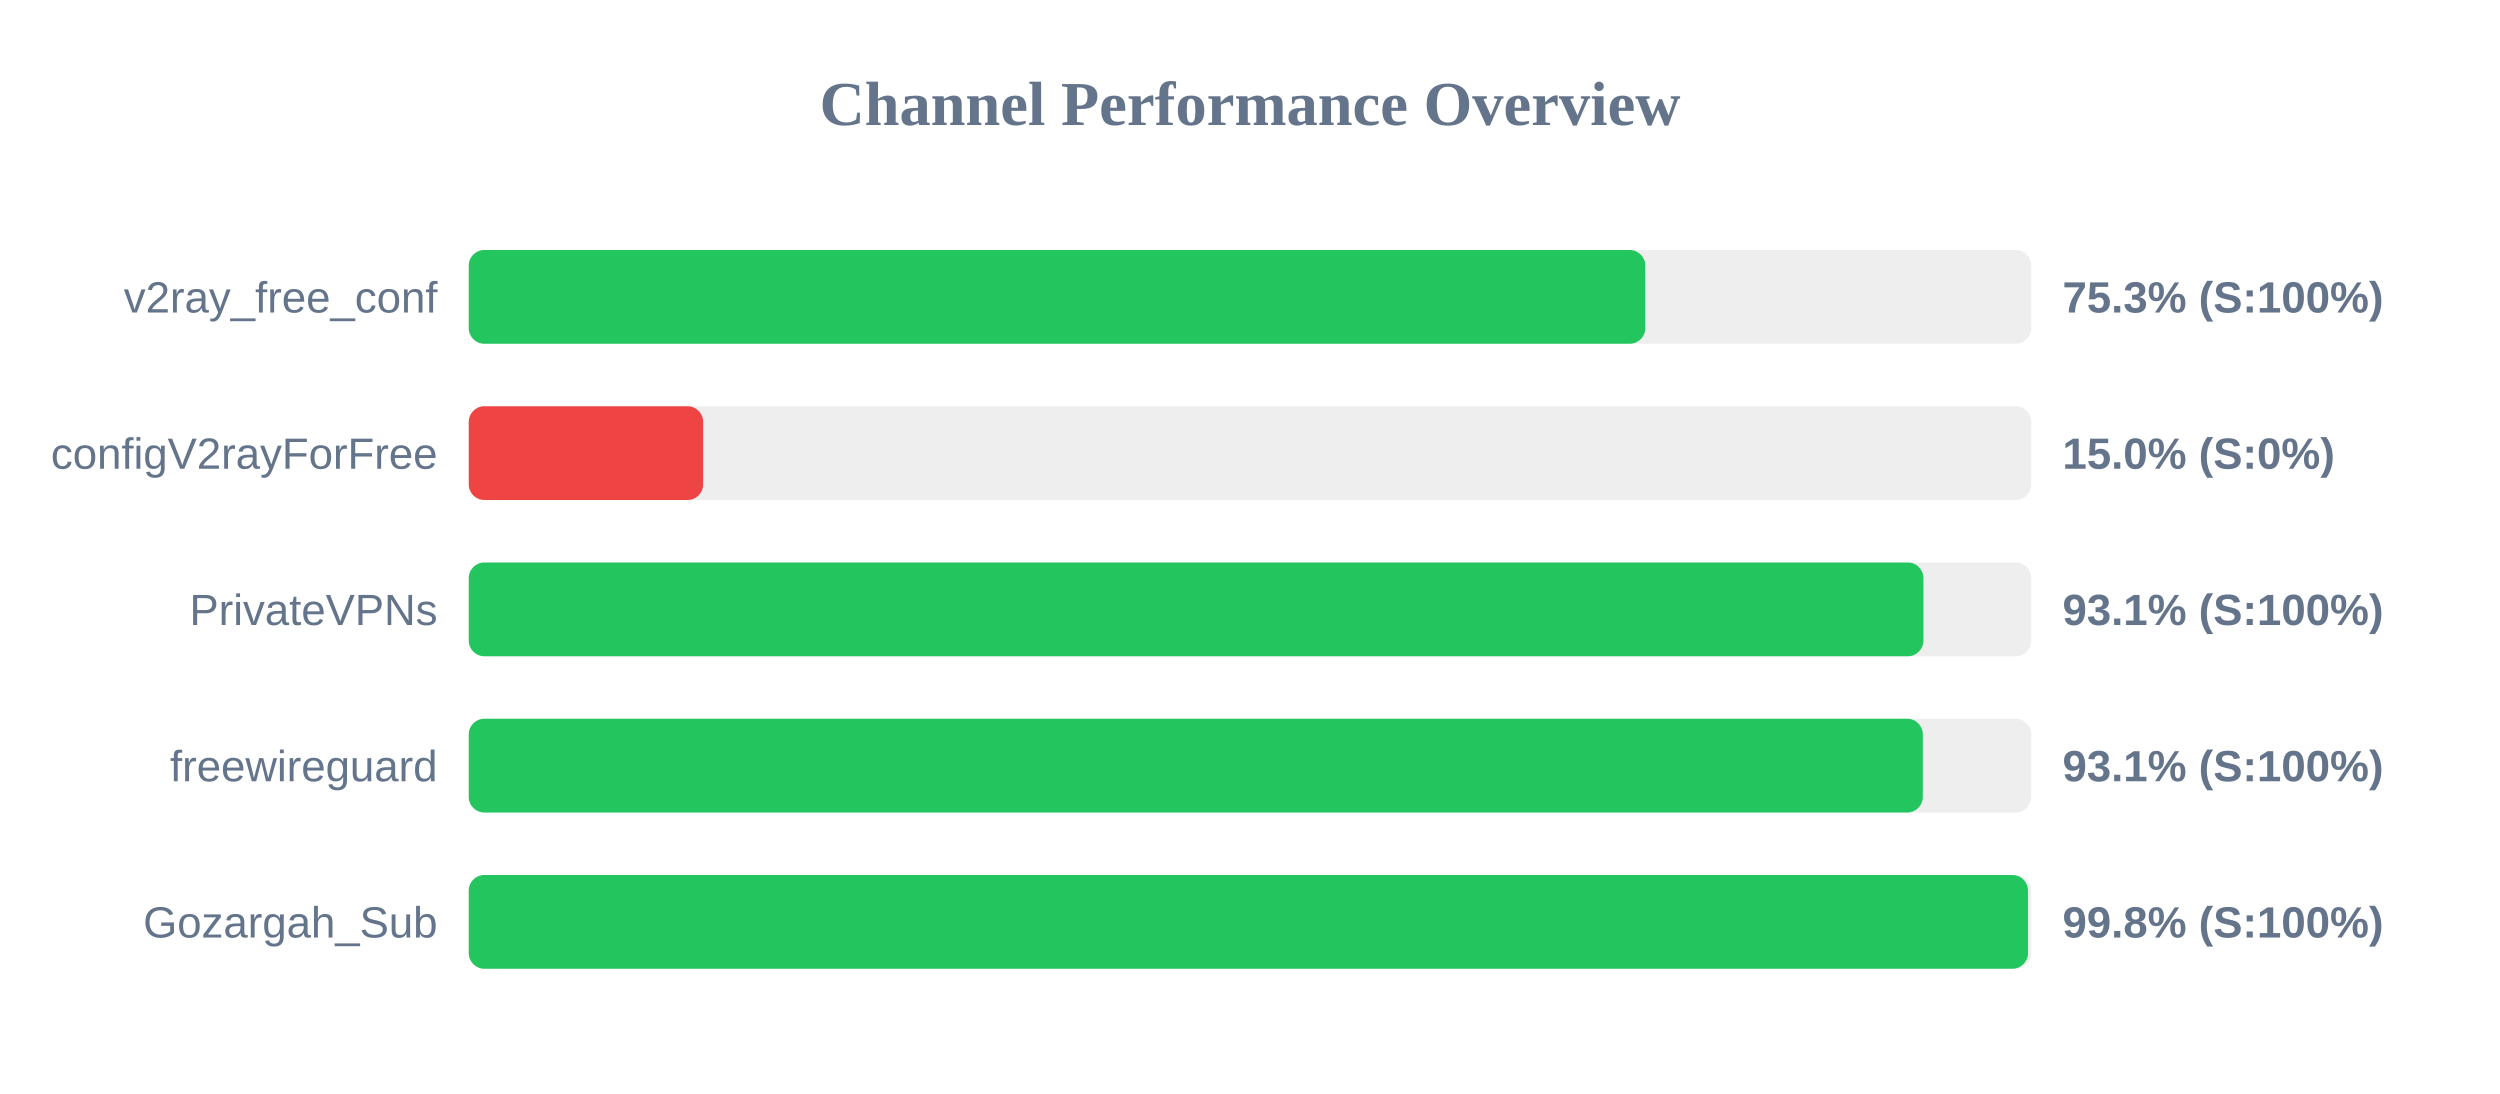
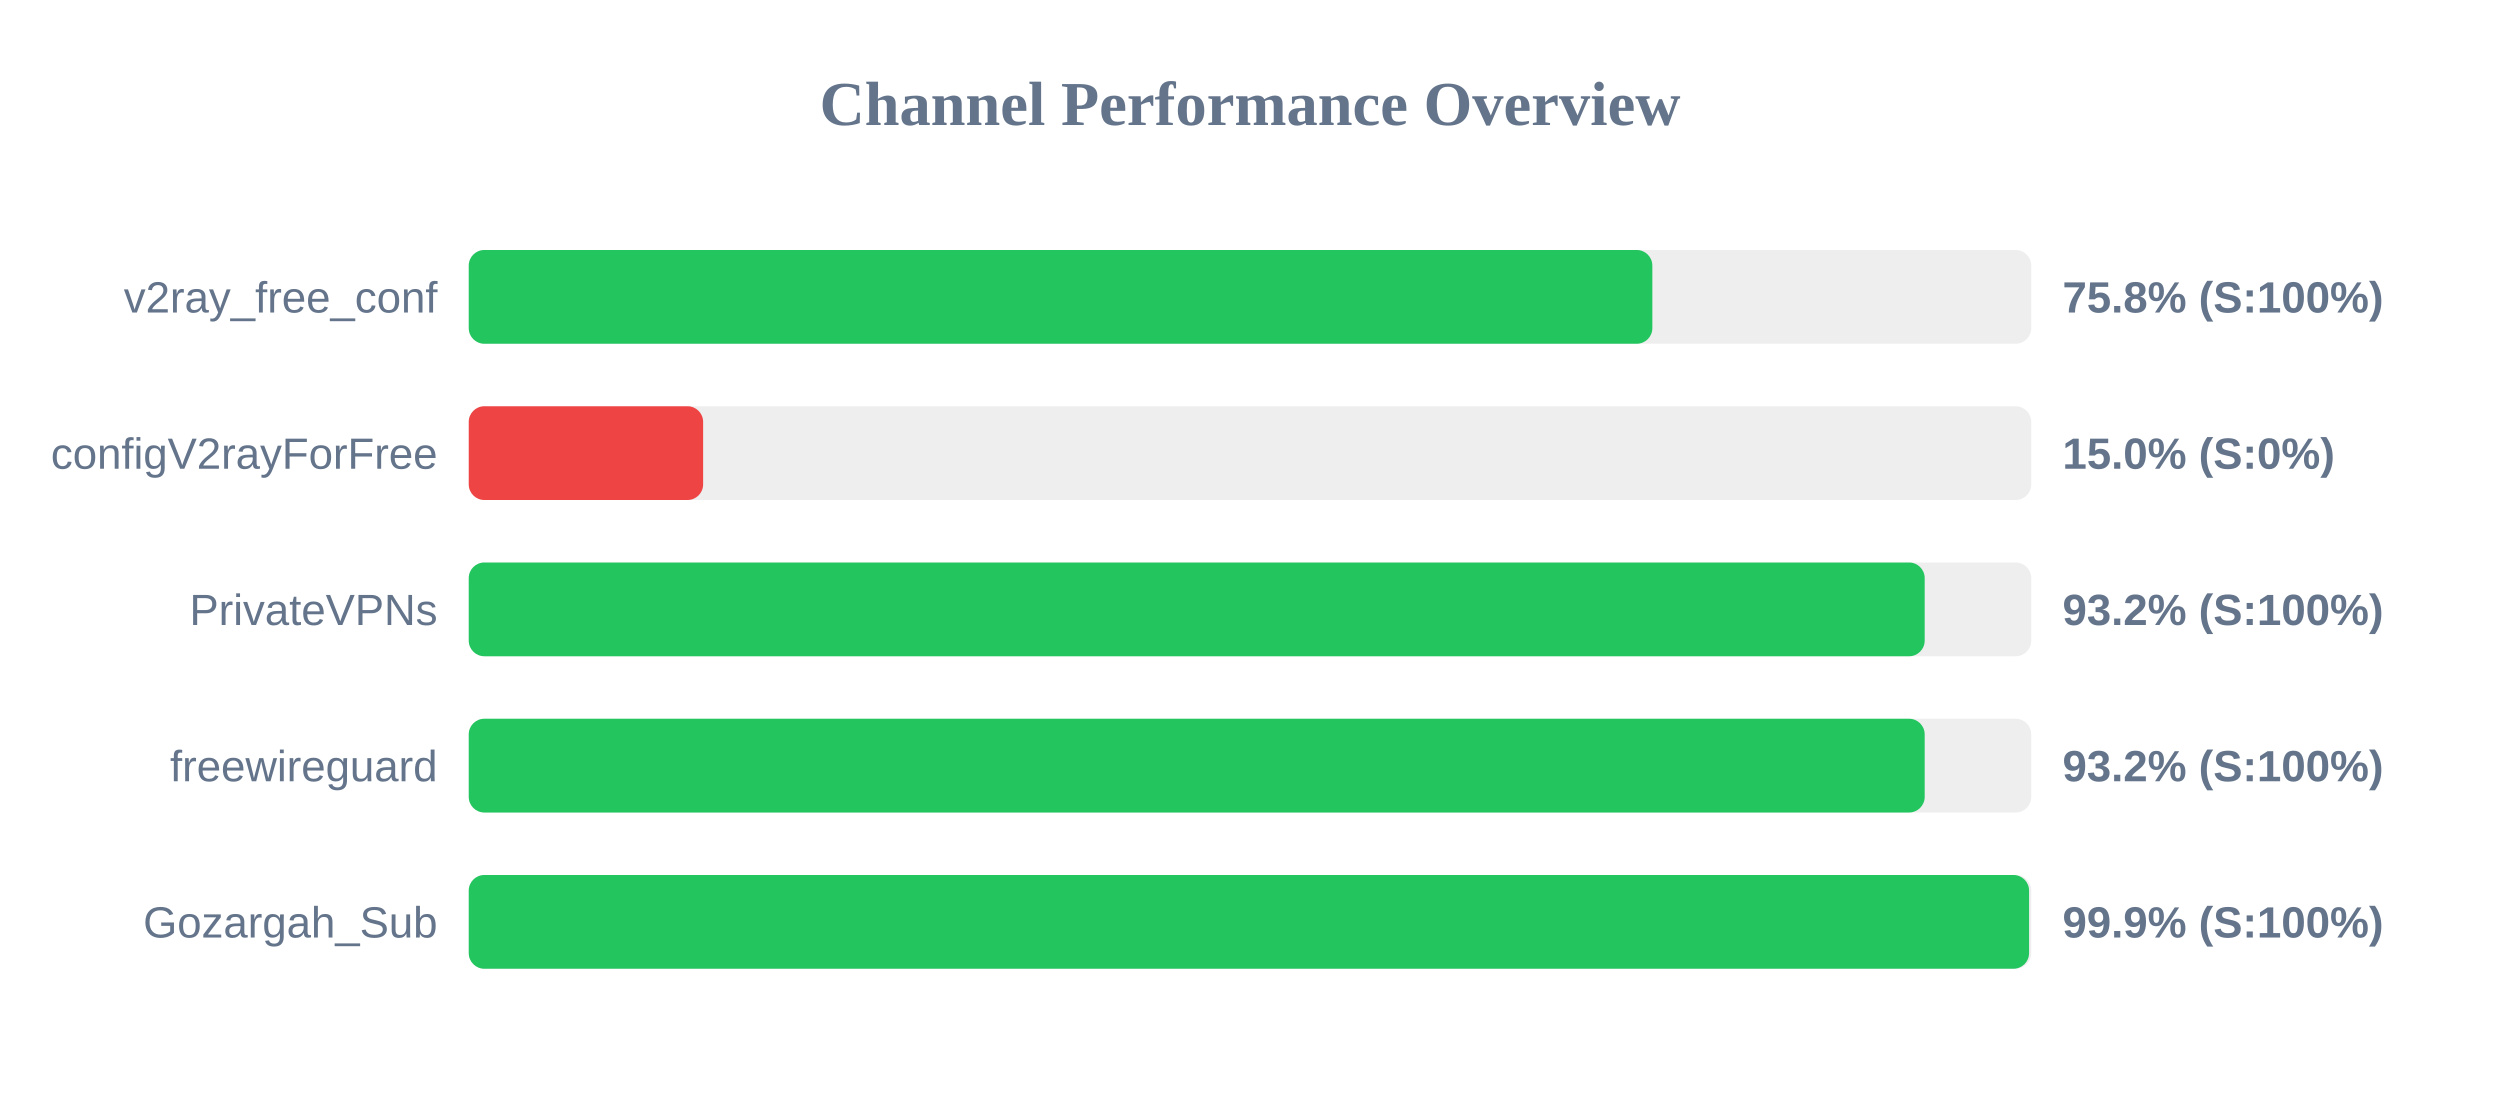
<svg xmlns="http://www.w3.org/2000/svg" width="800" height="350" version="1.1">
  <style>
        .row { font: 14px Arial; fill: #64748b; }
        .score { font: bold 14px Arial; fill: #64748b; }
    </style>
  <text x="400" y="40" text-anchor="middle" font-size="20px" font-weight="bold" fill="#64748b">Channel Performance Overview</text>
  <rect x="150" y="80" width="500" height="30" fill="#eee" rx="5" />
-   <rect x="150" y="80" width="376.5" height="30" fill="#22c55e" rx="5" />
+   <rect x="150" y="80" width="378.75" height="30" fill="#22c55e" rx="5" />
  <text x="140" y="100" text-anchor="end" class="row">v2ray_free_conf</text>
-   <text x="660" y="100" text-anchor="start" class="score">75.3% (S:100%)</text>
+   <text x="660" y="100" text-anchor="start" class="score">75.8% (S:100%)</text>
  <rect x="150" y="130" width="500" height="30" fill="#eee" rx="5" />
  <rect x="150" y="130" width="75.0" height="30" fill="#ef4444" rx="5" />
  <text x="140" y="150" text-anchor="end" class="row">configV2rayForFree</text>
  <text x="660" y="150" text-anchor="start" class="score">15.0% (S:0%)</text>
  <rect x="150" y="180" width="500" height="30" fill="#eee" rx="5" />
-   <rect x="150" y="180" width="465.5" height="30" fill="#22c55e" rx="5" />
+   <rect x="150" y="180" width="465.9" height="30" fill="#22c55e" rx="5" />
  <text x="140" y="200" text-anchor="end" class="row">PrivateVPNs</text>
-   <text x="660" y="200" text-anchor="start" class="score">93.1% (S:100%)</text>
+   <text x="660" y="200" text-anchor="start" class="score">93.2% (S:100%)</text>
  <rect x="150" y="230" width="500" height="30" fill="#eee" rx="5" />
-   <rect x="150" y="230" width="465.3" height="30" fill="#22c55e" rx="5" />
+   <rect x="150" y="230" width="465.9" height="30" fill="#22c55e" rx="5" />
  <text x="140" y="250" text-anchor="end" class="row">freewireguard</text>
-   <text x="660" y="250" text-anchor="start" class="score">93.1% (S:100%)</text>
+   <text x="660" y="250" text-anchor="start" class="score">93.2% (S:100%)</text>
  <rect x="150" y="280" width="500" height="30" fill="#eee" rx="5" />
-   <rect x="150" y="280" width="498.95" height="30" fill="#22c55e" rx="5" />
+   <rect x="150" y="280" width="499.3" height="30" fill="#22c55e" rx="5" />
  <text x="140" y="300" text-anchor="end" class="row">Gozargah_Sub</text>
-   <text x="660" y="300" text-anchor="start" class="score">99.8% (S:100%)</text>
+   <text x="660" y="300" text-anchor="start" class="score">99.9% (S:100%)</text>
</svg>
